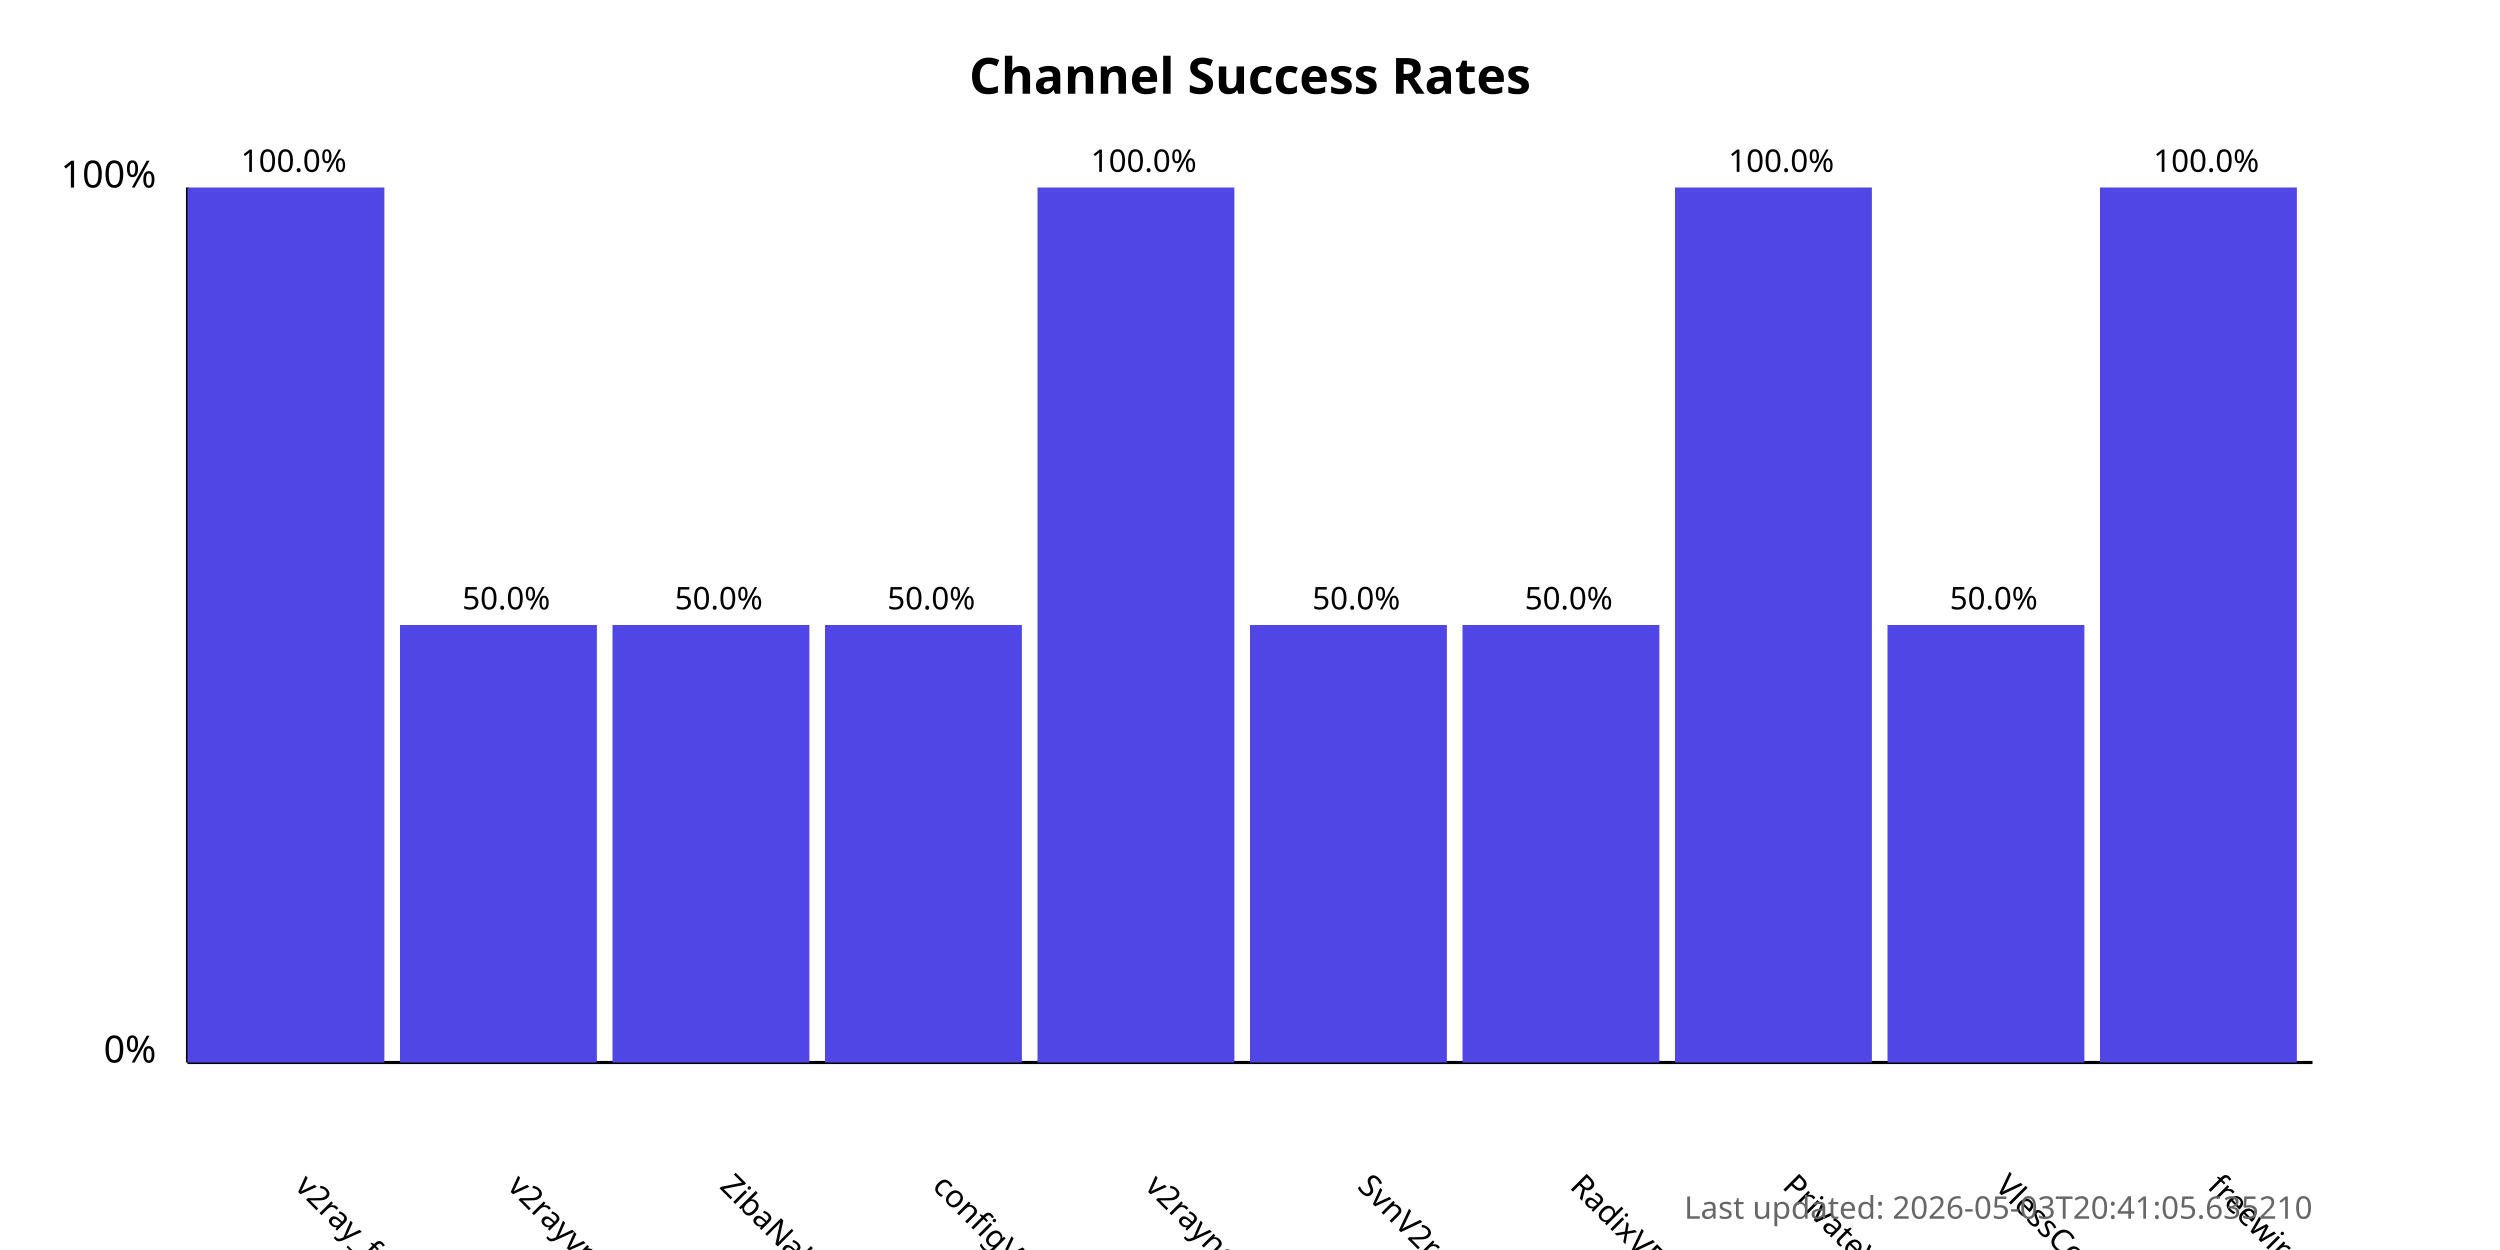
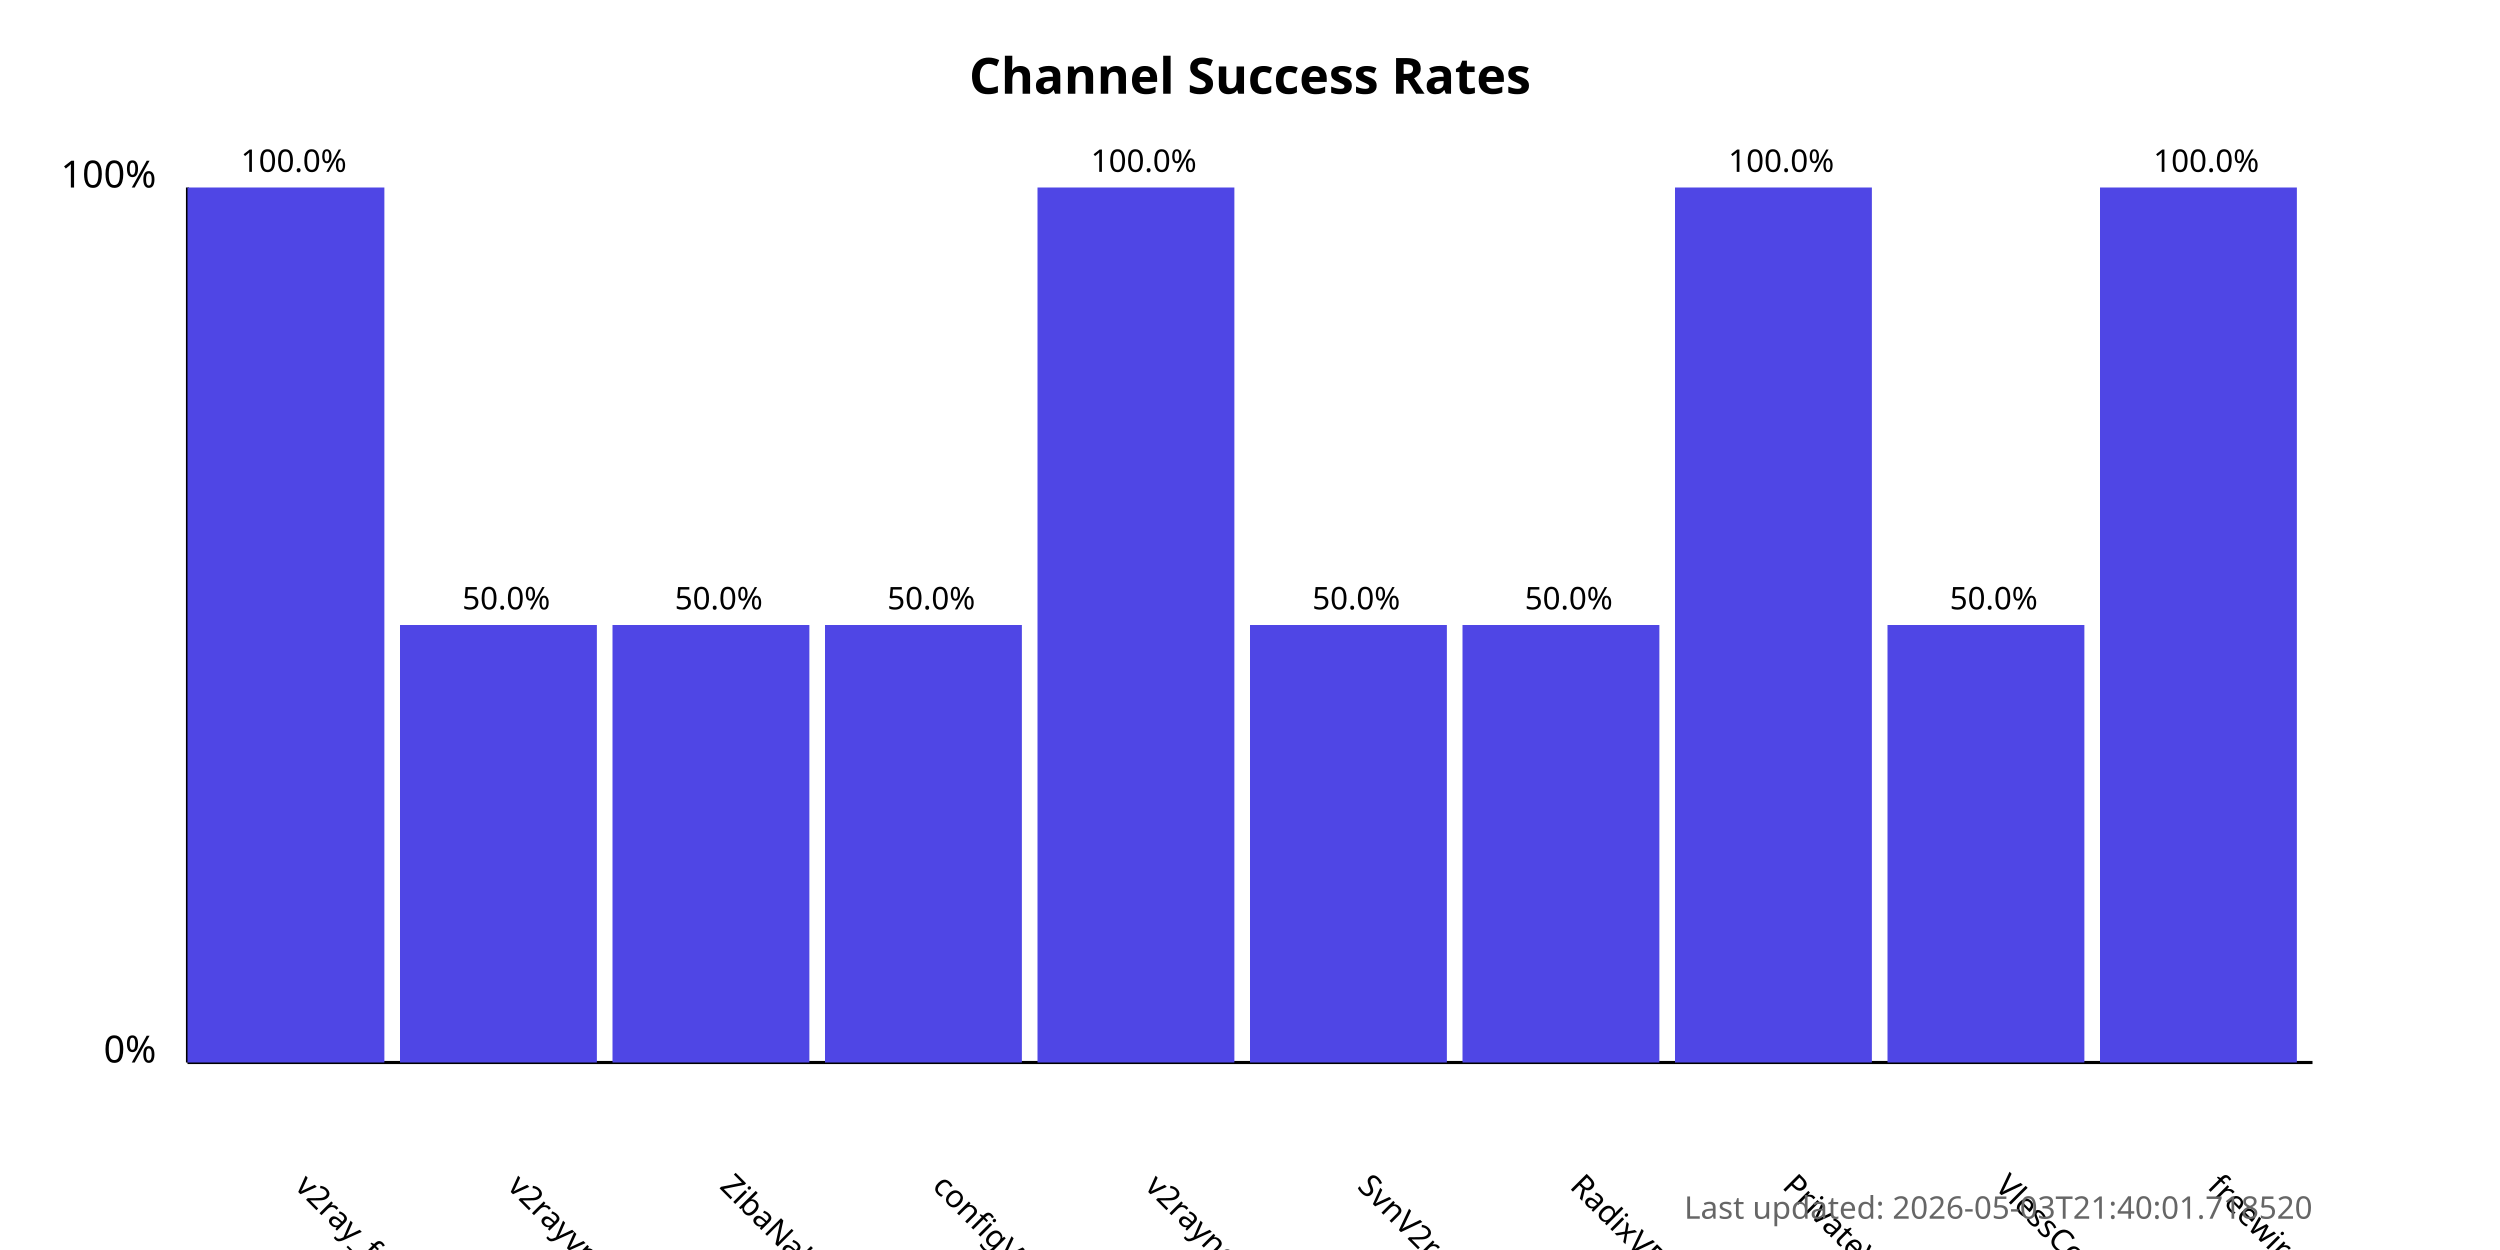
<svg xmlns="http://www.w3.org/2000/svg" width="800" height="400">
  <style>
            .chart-title { font: bold 16px sans-serif; }
            .axis-label { font: 12px sans-serif; }
            .tick-label { font: 10px sans-serif; }
            .bar { fill: #4f46e5; }
            .bar:hover { fill: #6366f1; }
            .timestamp { font: 10px sans-serif; fill: #666; }
        </style>
  <text x="400.0" y="30" text-anchor="middle" class="chart-title">
            Channel Success Rates
        </text>
  <line x1="60" y1="340" x2="60" y2="60" stroke="black" stroke-width="1" />
  <line x1="60" y1="340" x2="740" y2="340" stroke="black" stroke-width="1" />
  <text x="50" y="340" text-anchor="end" class="axis-label">0%</text>
  <text x="50" y="60" text-anchor="end" class="axis-label">100%</text>
  <g>
    <rect x="60" y="60.0" width="63.0" height="280.0" class="bar" />
    <text x="94.0" y="380" transform="rotate(45, 94.0, 380)" text-anchor="start" class="tick-label">
                v2ray_free_conf
            </text>
    <text x="94.0" y="55.0" text-anchor="middle" class="tick-label">
                100.0%
            </text>
  </g>
  <g>
    <rect x="128.0" y="200.0" width="63.0" height="140.0" class="bar" />
    <text x="162.0" y="380" transform="rotate(45, 162.0, 380)" text-anchor="start" class="tick-label">
                v2rayvpno
            </text>
    <text x="162.0" y="195.0" text-anchor="middle" class="tick-label">
                50.0%
            </text>
  </g>
  <g>
    <rect x="196.0" y="200.0" width="63.0" height="140.0" class="bar" />
    <text x="230.0" y="380" transform="rotate(45, 230.0, 380)" text-anchor="start" class="tick-label">
                ZibaNabz
            </text>
    <text x="230.0" y="195.0" text-anchor="middle" class="tick-label">
                50.0%
            </text>
  </g>
  <g>
    <rect x="264.0" y="200.0" width="63.0" height="140.0" class="bar" />
    <text x="298.0" y="380" transform="rotate(45, 298.0, 380)" text-anchor="start" class="tick-label">
                configV2rayForFree
            </text>
    <text x="298.0" y="195.0" text-anchor="middle" class="tick-label">
                50.0%
            </text>
  </g>
  <g>
    <rect x="332.0" y="60.0" width="63.0" height="280.0" class="bar" />
    <text x="366.0" y="380" transform="rotate(45, 366.0, 380)" text-anchor="start" class="tick-label">
                v2rayngvpn
            </text>
    <text x="366.0" y="55.0" text-anchor="middle" class="tick-label">
                100.0%
            </text>
  </g>
  <g>
    <rect x="400.0" y="200.0" width="63.0" height="140.0" class="bar" />
    <text x="434.0" y="380" transform="rotate(45, 434.0, 380)" text-anchor="start" class="tick-label">
                SvnV2ray
            </text>
    <text x="434.0" y="195.0" text-anchor="middle" class="tick-label">
                50.0%
            </text>
  </g>
  <g>
    <rect x="468.0" y="200.0" width="63.0" height="140.0" class="bar" />
    <text x="502.0" y="380" transform="rotate(45, 502.0, 380)" text-anchor="start" class="tick-label">
                RadixVPN
            </text>
    <text x="502.0" y="195.0" text-anchor="middle" class="tick-label">
                50.0%
            </text>
  </g>
  <g>
    <rect x="536.0" y="60.0" width="63.0" height="280.0" class="bar" />
    <text x="570.0" y="380" transform="rotate(45, 570.0, 380)" text-anchor="start" class="tick-label">
                PrivateVPNs
            </text>
    <text x="570.0" y="55.0" text-anchor="middle" class="tick-label">
                100.0%
            </text>
  </g>
  <g>
    <rect x="604.0" y="200.0" width="63.0" height="140.0" class="bar" />
    <text x="638.0" y="380" transform="rotate(45, 638.0, 380)" text-anchor="start" class="tick-label">
                VlessConfig
            </text>
    <text x="638.0" y="195.0" text-anchor="middle" class="tick-label">
                50.0%
            </text>
  </g>
  <g>
    <rect x="672.0" y="60.0" width="63.0" height="280.0" class="bar" />
    <text x="706.0" y="380" transform="rotate(45, 706.0, 380)" text-anchor="start" class="tick-label">
                freewireguard
            </text>
    <text x="706.0" y="55.0" text-anchor="middle" class="tick-label">
                100.0%
            </text>
  </g>
  <text x="740" y="390" text-anchor="end" class="timestamp">
-             Last updated: 2026-05-03T20:41:05.635210
+             Last updated: 2026-05-03T21:40:01.718520
        </text>
</svg>
